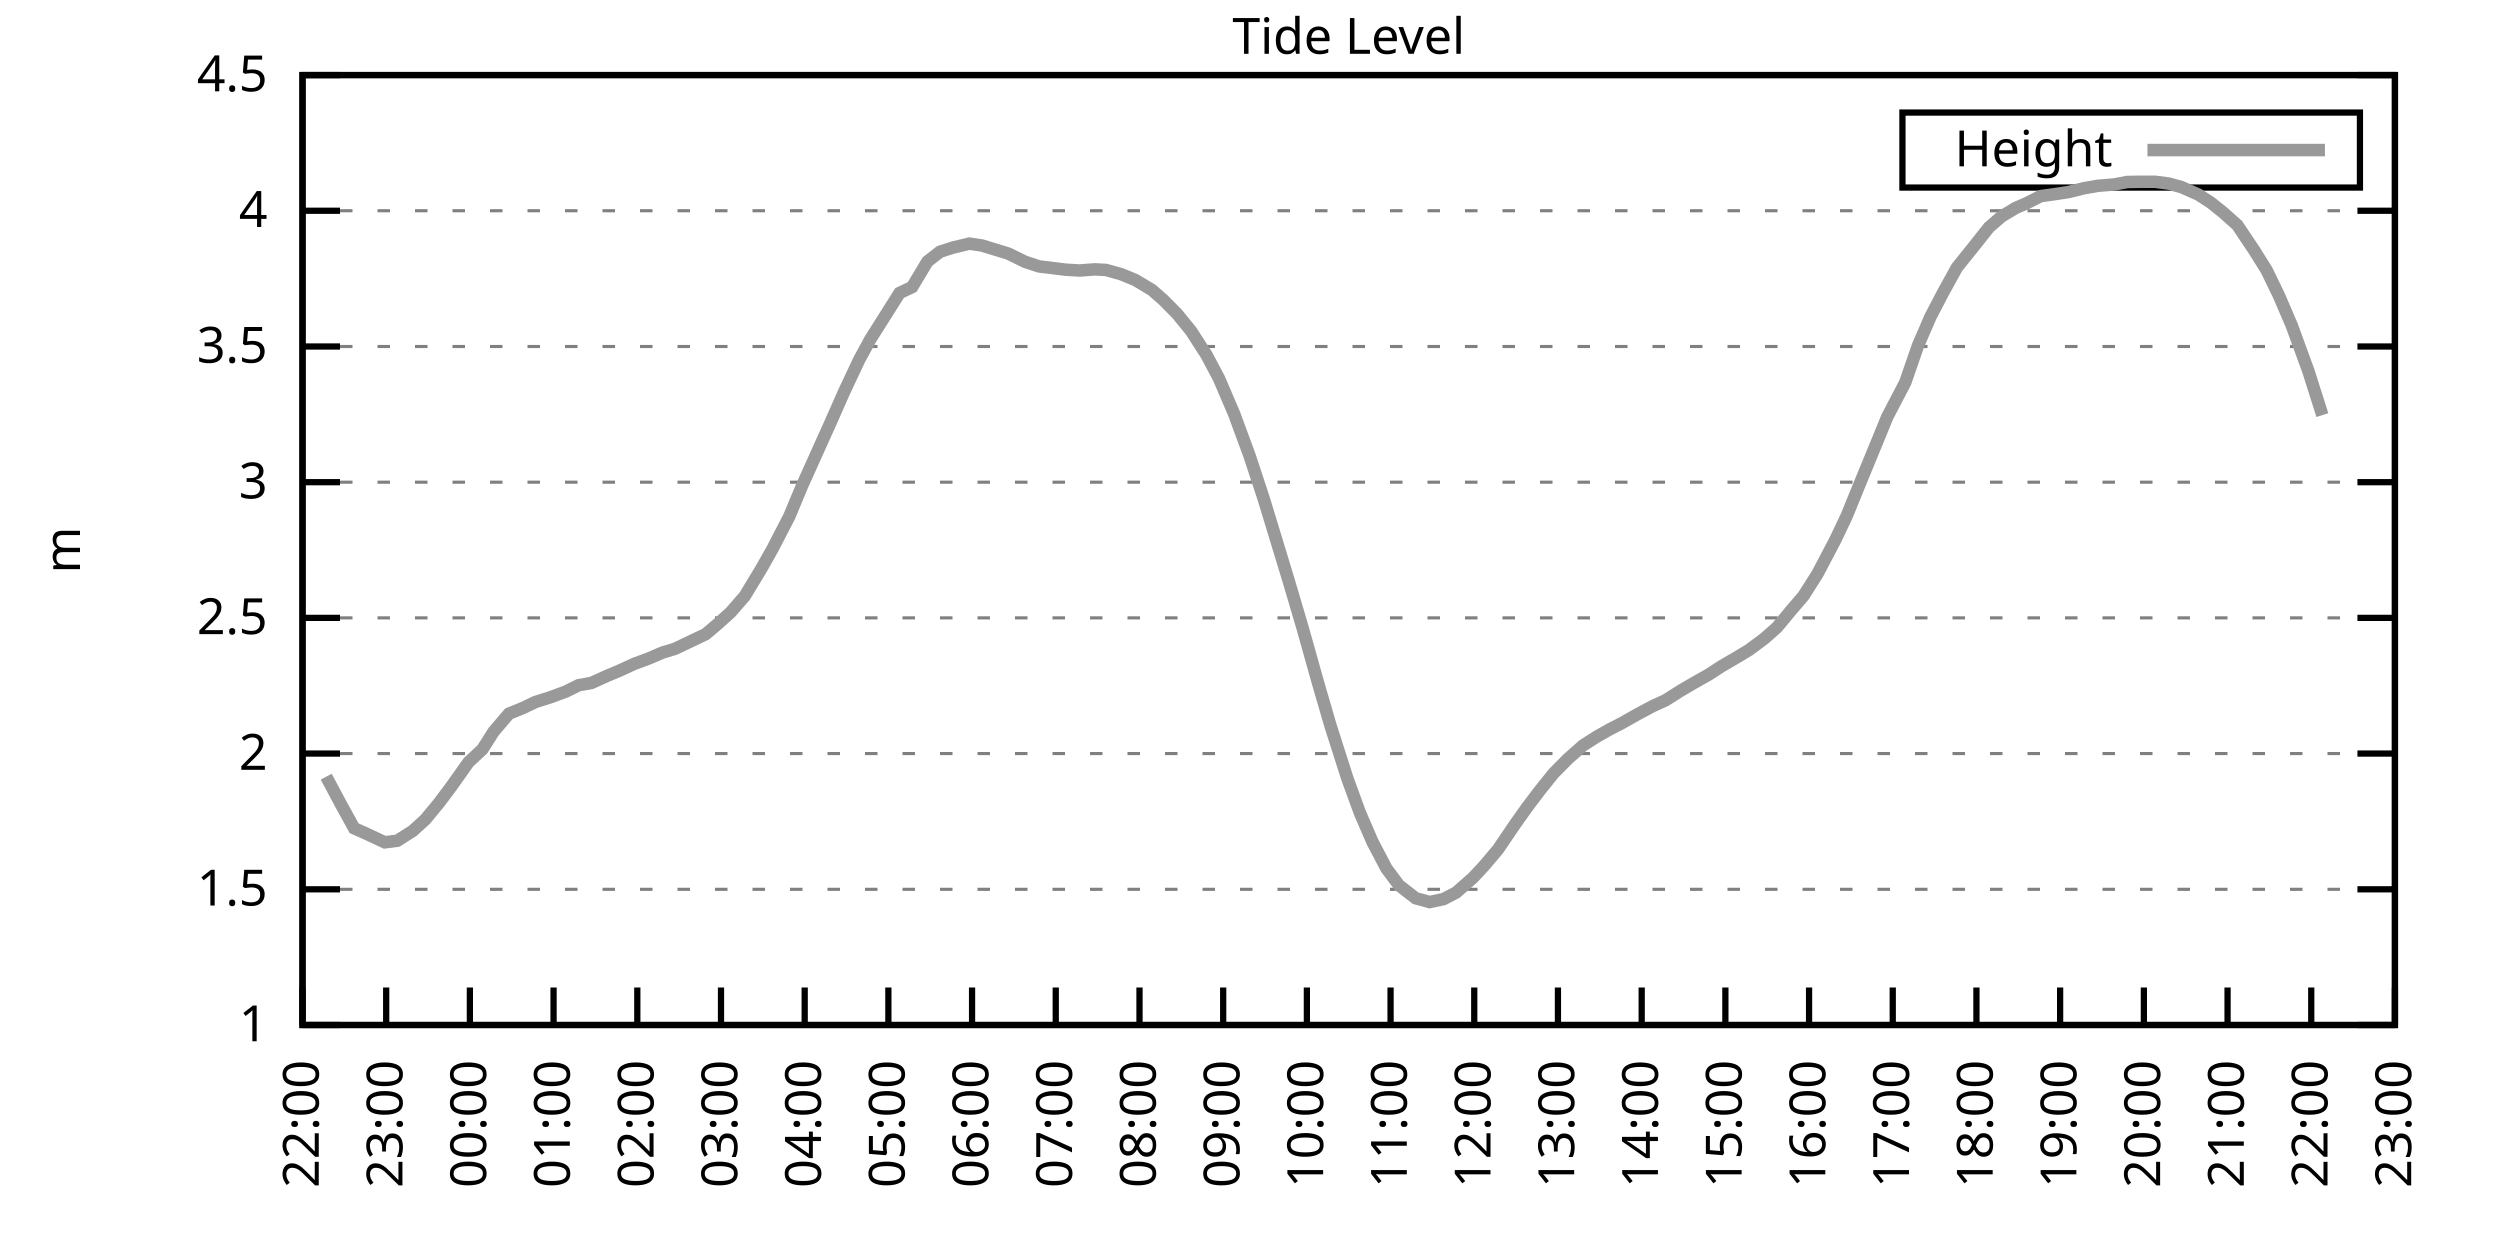
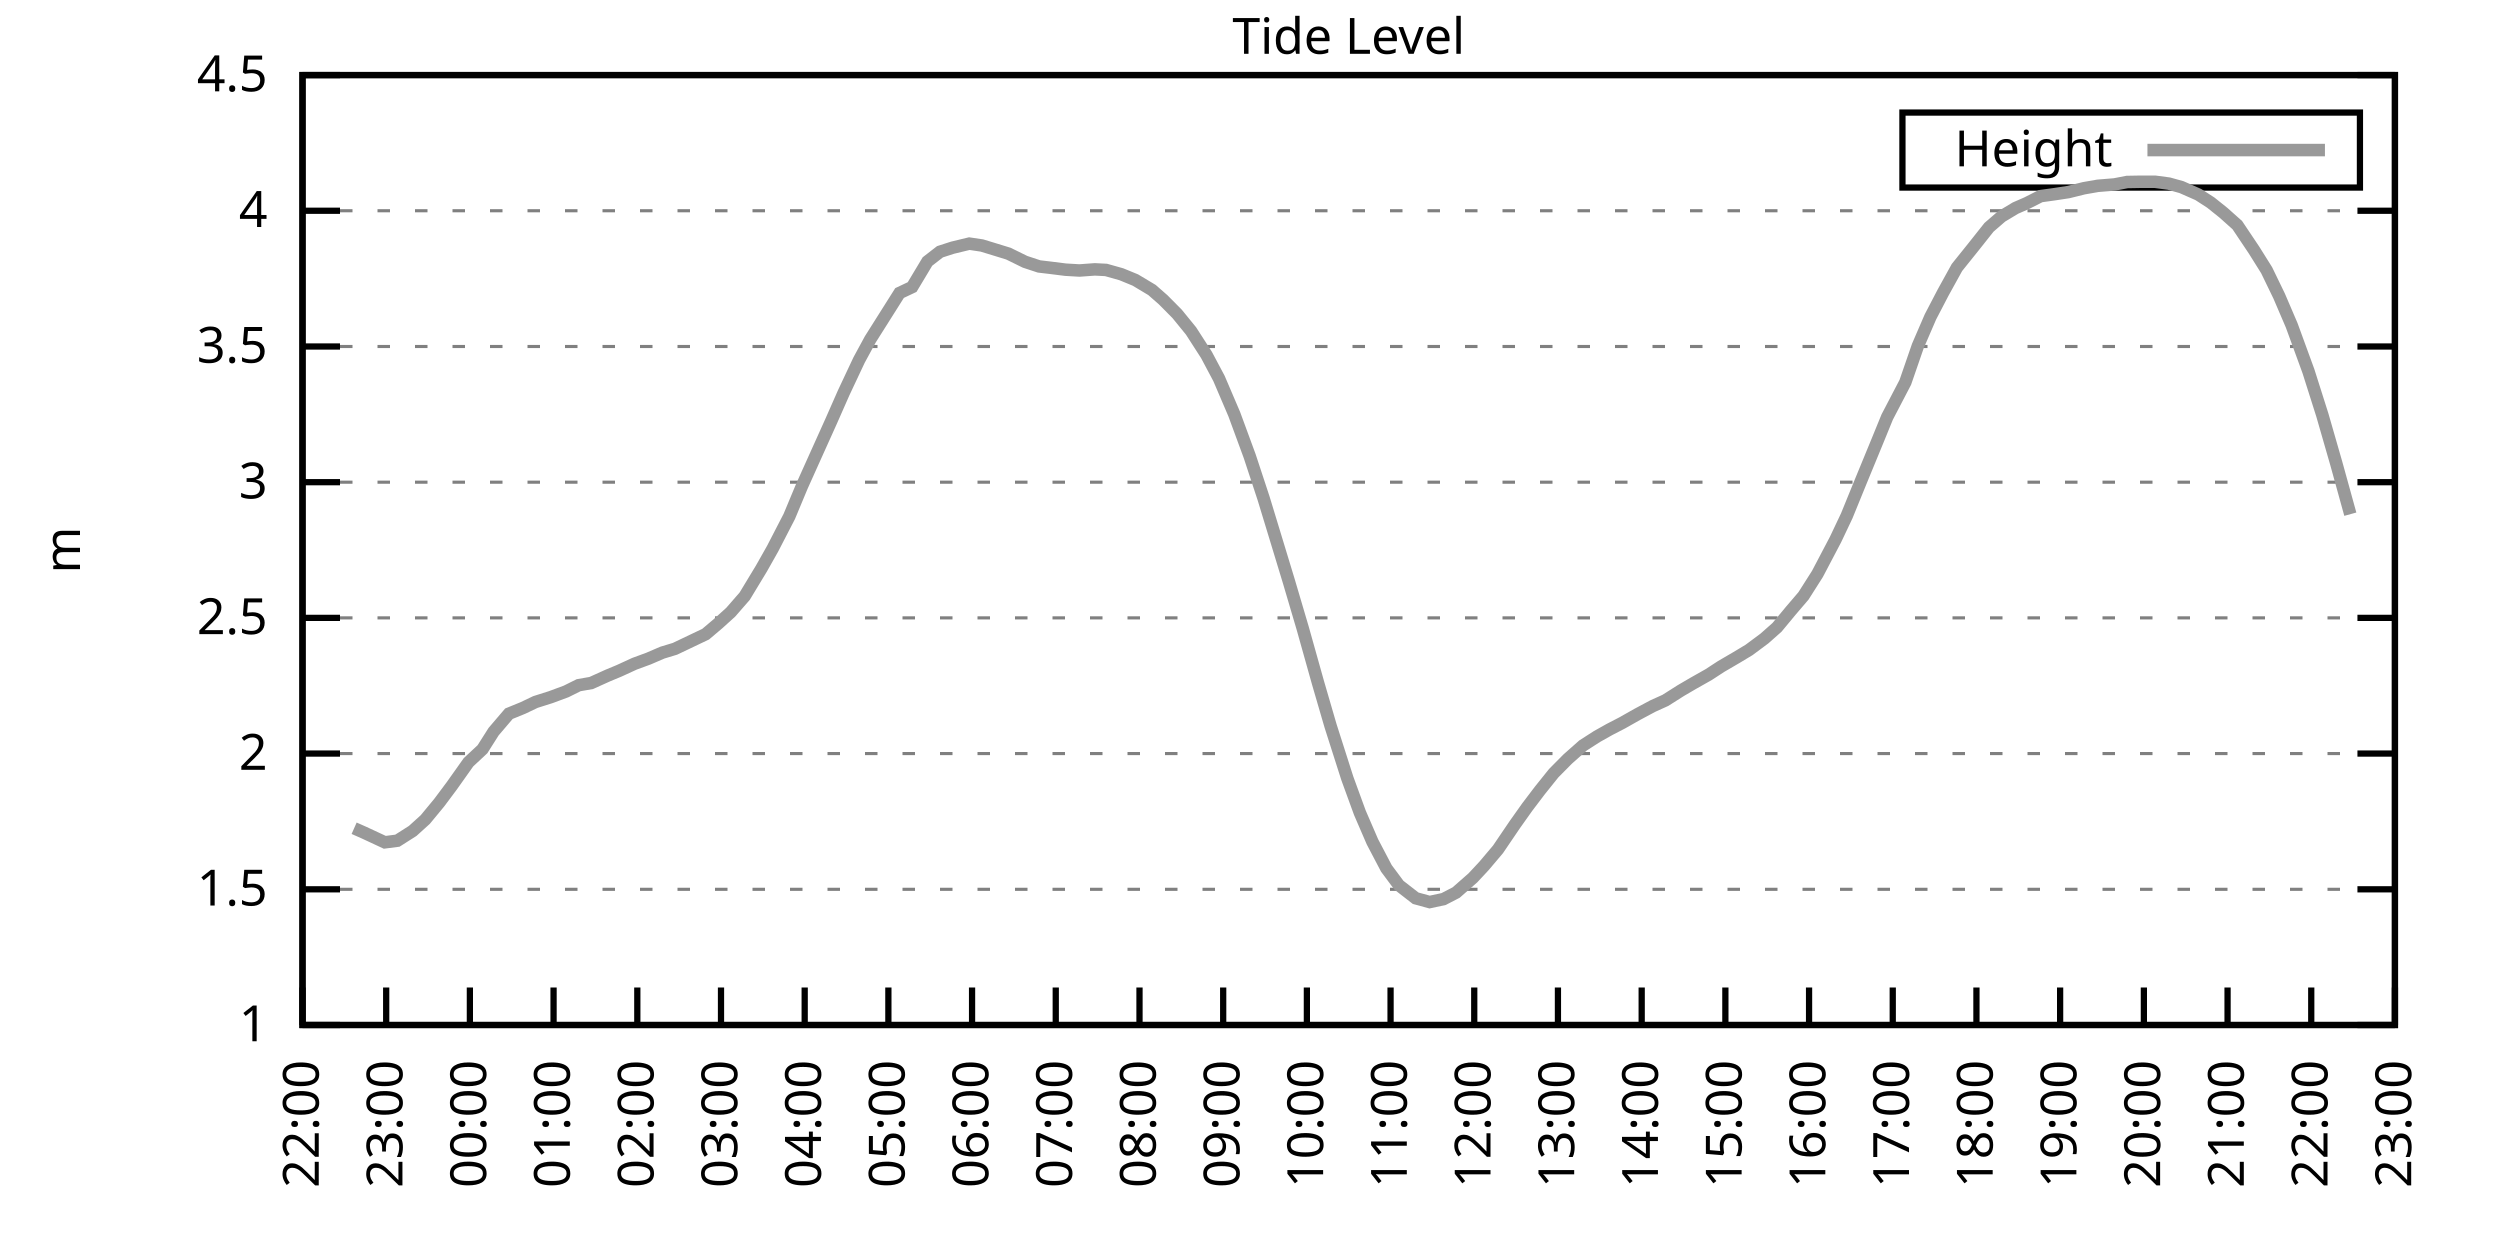
<svg xmlns="http://www.w3.org/2000/svg" xmlns:xlink="http://www.w3.org/1999/xlink" width="400" height="200" viewBox="0 0 400 200">
  <g id="gnuplot_canvas">
    <rect x="0" y="0" width="400" height="200" fill="none" />
    <defs>
      <circle id="gpDot" r="0.5" stroke-width="0.5" stroke="currentColor" />
      <path id="gpPt0" stroke-width="0.333" stroke="currentColor" d="M-1,0 h2 M0,-1 v2" />
      <path id="gpPt1" stroke-width="0.333" stroke="currentColor" d="M-1,-1 L1,1 M1,-1 L-1,1" />
      <path id="gpPt2" stroke-width="0.333" stroke="currentColor" d="M-1,0 L1,0 M0,-1 L0,1 M-1,-1 L1,1 M-1,1 L1,-1" />
      <rect id="gpPt3" stroke-width="0.333" stroke="currentColor" x="-1" y="-1" width="2" height="2" />
      <rect id="gpPt4" stroke-width="0.333" stroke="currentColor" fill="currentColor" x="-1" y="-1" width="2" height="2" />
      <circle id="gpPt5" stroke-width="0.333" stroke="currentColor" cx="0" cy="0" r="1" />
      <use xlink:href="#gpPt5" id="gpPt6" fill="currentColor" stroke="none" />
      <path id="gpPt7" stroke-width="0.333" stroke="currentColor" d="M0,-1.33 L-1.33,0.67 L1.33,0.67 z" />
      <use xlink:href="#gpPt7" id="gpPt8" fill="currentColor" stroke="none" />
      <use xlink:href="#gpPt7" id="gpPt9" stroke="currentColor" transform="rotate(180)" />
      <use xlink:href="#gpPt9" id="gpPt10" fill="currentColor" stroke="none" />
      <use xlink:href="#gpPt3" id="gpPt11" stroke="currentColor" transform="rotate(45)" />
      <use xlink:href="#gpPt11" id="gpPt12" fill="currentColor" stroke="none" />
      <path id="gpPt13" stroke-width="0.333" stroke="currentColor" d="M0,1.330 L1.265,0.411 L0.782,-1.067 L-0.782,-1.076 L-1.265,0.411 z" />
      <use xlink:href="#gpPt13" id="gpPt14" fill="currentColor" stroke="none" />
      <filter id="textbox" filterUnits="objectBoundingBox" x="0" y="0" height="1" width="1">
        <feFlood flood-color="white" flood-opacity="1" result="bgnd" />
        <feComposite in="SourceGraphic" in2="bgnd" operator="atop" />
      </filter>
      <filter id="greybox" filterUnits="objectBoundingBox" x="0" y="0" height="1" width="1">
        <feFlood flood-color="lightgrey" flood-opacity="1" result="grey" />
        <feComposite in="SourceGraphic" in2="grey" operator="atop" />
      </filter>
    </defs>
    <g fill="none" color="white" stroke="currentColor" stroke-width="1.00" stroke-linecap="butt" stroke-linejoin="miter">
</g>
    <g fill="none" color="black" stroke="currentColor" stroke-width="1.00" stroke-linecap="butt" stroke-linejoin="miter">
      <g stroke="none" shape-rendering="crispEdges">
        <polygon fill="rgb(255, 255, 255)" points="48.40,164.00 383.18,164.00 383.18,12.02 48.40,12.02 " />
      </g>
    </g>
    <g fill="none" color="black" stroke="currentColor" stroke-width="1.00" stroke-linecap="butt" stroke-linejoin="miter">
</g>
    <g fill="none" color="black" stroke="black" stroke-width="0.50" stroke-linecap="butt" stroke-linejoin="miter">
</g>
    <g fill="none" color="gray" stroke="currentColor" stroke-width="0.50" stroke-linecap="butt" stroke-linejoin="miter">
      <path stroke="gray" stroke-dasharray="2,4" class="gridline" d="M48.40,164.00 L383.19,164.00  " />
    </g>
    <g fill="none" color="gray" stroke="gray" stroke-width="1.00" stroke-linecap="butt" stroke-linejoin="miter">
</g>
    <g fill="none" color="black" stroke="currentColor" stroke-width="1.00" stroke-linecap="butt" stroke-linejoin="miter">
      <path stroke="black" d="M48.40,164.00 L54.40,164.00 M383.19,164.00 L377.19,164.00  " />
      <g transform="translate(42.80,166.60)" stroke="none" fill="black" font-family="Sans" font-size="8.00" text-anchor="end">
        <text>
          <tspan font-family="Sans"> 1</tspan>
        </text>
      </g>
    </g>
    <g fill="none" color="black" stroke="currentColor" stroke-width="1.00" stroke-linecap="butt" stroke-linejoin="miter">
</g>
    <g fill="none" color="black" stroke="black" stroke-width="0.50" stroke-linecap="butt" stroke-linejoin="miter">
</g>
    <g fill="none" color="gray" stroke="currentColor" stroke-width="0.50" stroke-linecap="butt" stroke-linejoin="miter">
      <path stroke="gray" stroke-dasharray="2,4" class="gridline" d="M48.40,142.29 L383.19,142.29  " />
    </g>
    <g fill="none" color="gray" stroke="gray" stroke-width="1.00" stroke-linecap="butt" stroke-linejoin="miter">
</g>
    <g fill="none" color="black" stroke="currentColor" stroke-width="1.00" stroke-linecap="butt" stroke-linejoin="miter">
      <path stroke="black" d="M48.40,142.29 L54.40,142.29 M383.19,142.29 L377.19,142.29  " />
      <g transform="translate(42.80,144.89)" stroke="none" fill="black" font-family="Sans" font-size="8.00" text-anchor="end">
        <text>
          <tspan font-family="Sans"> 1.5</tspan>
        </text>
      </g>
    </g>
    <g fill="none" color="black" stroke="currentColor" stroke-width="1.00" stroke-linecap="butt" stroke-linejoin="miter">
</g>
    <g fill="none" color="black" stroke="black" stroke-width="0.50" stroke-linecap="butt" stroke-linejoin="miter">
</g>
    <g fill="none" color="gray" stroke="currentColor" stroke-width="0.50" stroke-linecap="butt" stroke-linejoin="miter">
      <path stroke="gray" stroke-dasharray="2,4" class="gridline" d="M48.40,120.57 L383.19,120.57  " />
    </g>
    <g fill="none" color="gray" stroke="gray" stroke-width="1.00" stroke-linecap="butt" stroke-linejoin="miter">
</g>
    <g fill="none" color="black" stroke="currentColor" stroke-width="1.00" stroke-linecap="butt" stroke-linejoin="miter">
      <path stroke="black" d="M48.40,120.57 L54.40,120.57 M383.19,120.57 L377.19,120.57  " />
      <g transform="translate(42.80,123.17)" stroke="none" fill="black" font-family="Sans" font-size="8.00" text-anchor="end">
        <text>
          <tspan font-family="Sans"> 2</tspan>
        </text>
      </g>
    </g>
    <g fill="none" color="black" stroke="currentColor" stroke-width="1.00" stroke-linecap="butt" stroke-linejoin="miter">
</g>
    <g fill="none" color="black" stroke="black" stroke-width="0.50" stroke-linecap="butt" stroke-linejoin="miter">
</g>
    <g fill="none" color="gray" stroke="currentColor" stroke-width="0.50" stroke-linecap="butt" stroke-linejoin="miter">
      <path stroke="gray" stroke-dasharray="2,4" class="gridline" d="M48.40,98.86 L383.19,98.86  " />
    </g>
    <g fill="none" color="gray" stroke="gray" stroke-width="1.00" stroke-linecap="butt" stroke-linejoin="miter">
</g>
    <g fill="none" color="black" stroke="currentColor" stroke-width="1.00" stroke-linecap="butt" stroke-linejoin="miter">
      <path stroke="black" d="M48.40,98.86 L54.40,98.86 M383.19,98.86 L377.19,98.86  " />
      <g transform="translate(42.80,101.46)" stroke="none" fill="black" font-family="Sans" font-size="8.00" text-anchor="end">
        <text>
          <tspan font-family="Sans"> 2.5</tspan>
        </text>
      </g>
    </g>
    <g fill="none" color="black" stroke="currentColor" stroke-width="1.00" stroke-linecap="butt" stroke-linejoin="miter">
</g>
    <g fill="none" color="black" stroke="black" stroke-width="0.50" stroke-linecap="butt" stroke-linejoin="miter">
</g>
    <g fill="none" color="gray" stroke="currentColor" stroke-width="0.50" stroke-linecap="butt" stroke-linejoin="miter">
      <path stroke="gray" stroke-dasharray="2,4" class="gridline" d="M48.40,77.15 L383.19,77.15  " />
    </g>
    <g fill="none" color="gray" stroke="gray" stroke-width="1.00" stroke-linecap="butt" stroke-linejoin="miter">
</g>
    <g fill="none" color="black" stroke="currentColor" stroke-width="1.00" stroke-linecap="butt" stroke-linejoin="miter">
      <path stroke="black" d="M48.40,77.15 L54.40,77.15 M383.19,77.15 L377.19,77.15  " />
      <g transform="translate(42.80,79.75)" stroke="none" fill="black" font-family="Sans" font-size="8.00" text-anchor="end">
        <text>
          <tspan font-family="Sans"> 3</tspan>
        </text>
      </g>
    </g>
    <g fill="none" color="black" stroke="currentColor" stroke-width="1.00" stroke-linecap="butt" stroke-linejoin="miter">
</g>
    <g fill="none" color="black" stroke="black" stroke-width="0.50" stroke-linecap="butt" stroke-linejoin="miter">
</g>
    <g fill="none" color="gray" stroke="currentColor" stroke-width="0.50" stroke-linecap="butt" stroke-linejoin="miter">
      <path stroke="gray" stroke-dasharray="2,4" class="gridline" d="M48.40,55.44 L383.19,55.44  " />
    </g>
    <g fill="none" color="gray" stroke="gray" stroke-width="1.00" stroke-linecap="butt" stroke-linejoin="miter">
</g>
    <g fill="none" color="black" stroke="currentColor" stroke-width="1.00" stroke-linecap="butt" stroke-linejoin="miter">
      <path stroke="black" d="M48.40,55.44 L54.40,55.44 M383.19,55.44 L377.19,55.44  " />
      <g transform="translate(42.80,58.04)" stroke="none" fill="black" font-family="Sans" font-size="8.00" text-anchor="end">
        <text>
          <tspan font-family="Sans"> 3.5</tspan>
        </text>
      </g>
    </g>
    <g fill="none" color="black" stroke="currentColor" stroke-width="1.00" stroke-linecap="butt" stroke-linejoin="miter">
</g>
    <g fill="none" color="black" stroke="black" stroke-width="0.50" stroke-linecap="butt" stroke-linejoin="miter">
</g>
    <g fill="none" color="gray" stroke="currentColor" stroke-width="0.50" stroke-linecap="butt" stroke-linejoin="miter">
      <path stroke="gray" stroke-dasharray="2,4" class="gridline" d="M48.40,33.72 L383.19,33.72  " />
    </g>
    <g fill="none" color="gray" stroke="gray" stroke-width="1.00" stroke-linecap="butt" stroke-linejoin="miter">
</g>
    <g fill="none" color="black" stroke="currentColor" stroke-width="1.00" stroke-linecap="butt" stroke-linejoin="miter">
      <path stroke="black" d="M48.40,33.72 L54.40,33.72 M383.19,33.72 L377.19,33.72  " />
      <g transform="translate(42.80,36.32)" stroke="none" fill="black" font-family="Sans" font-size="8.00" text-anchor="end">
        <text>
          <tspan font-family="Sans"> 4</tspan>
        </text>
      </g>
    </g>
    <g fill="none" color="black" stroke="currentColor" stroke-width="1.00" stroke-linecap="butt" stroke-linejoin="miter">
</g>
    <g fill="none" color="black" stroke="black" stroke-width="0.50" stroke-linecap="butt" stroke-linejoin="miter">
</g>
    <g fill="none" color="gray" stroke="currentColor" stroke-width="0.50" stroke-linecap="butt" stroke-linejoin="miter">
      <path stroke="gray" stroke-dasharray="2,4" class="gridline" d="M48.40,12.01 L383.19,12.01  " />
    </g>
    <g fill="none" color="gray" stroke="gray" stroke-width="1.00" stroke-linecap="butt" stroke-linejoin="miter">
</g>
    <g fill="none" color="black" stroke="currentColor" stroke-width="1.00" stroke-linecap="butt" stroke-linejoin="miter">
      <path stroke="black" d="M48.40,12.01 L54.40,12.01 M383.19,12.01 L377.19,12.01  " />
      <g transform="translate(42.80,14.61)" stroke="none" fill="black" font-family="Sans" font-size="8.00" text-anchor="end">
        <text>
          <tspan font-family="Sans"> 4.5</tspan>
        </text>
      </g>
    </g>
    <g fill="none" color="black" stroke="currentColor" stroke-width="1.00" stroke-linecap="butt" stroke-linejoin="miter">
      <path stroke="black" d="M48.40,164.00 L48.40,158.00  " />
      <g transform="translate(51.00,169.60) rotate(270.00)" stroke="none" fill="black" font-family="Sans" font-size="8.00" text-anchor="end">
        <text>
          <tspan font-family="Sans">22:00</tspan>
        </text>
      </g>
    </g>
    <g fill="none" color="black" stroke="currentColor" stroke-width="1.00" stroke-linecap="butt" stroke-linejoin="miter">
      <path stroke="black" d="M61.79,164.00 L61.79,158.00  " />
      <g transform="translate(64.39,169.60) rotate(270.00)" stroke="none" fill="black" font-family="Sans" font-size="8.00" text-anchor="end">
        <text>
          <tspan font-family="Sans">23:00</tspan>
        </text>
      </g>
    </g>
    <g fill="none" color="black" stroke="currentColor" stroke-width="1.00" stroke-linecap="butt" stroke-linejoin="miter">
      <path stroke="black" d="M75.18,164.00 L75.18,158.00  " />
      <g transform="translate(77.78,169.60) rotate(270.00)" stroke="none" fill="black" font-family="Sans" font-size="8.00" text-anchor="end">
        <text>
          <tspan font-family="Sans">00:00</tspan>
        </text>
      </g>
    </g>
    <g fill="none" color="black" stroke="currentColor" stroke-width="1.00" stroke-linecap="butt" stroke-linejoin="miter">
      <path stroke="black" d="M88.57,164.00 L88.57,158.00  " />
      <g transform="translate(91.17,169.60) rotate(270.00)" stroke="none" fill="black" font-family="Sans" font-size="8.00" text-anchor="end">
        <text>
          <tspan font-family="Sans">01:00</tspan>
        </text>
      </g>
    </g>
    <g fill="none" color="black" stroke="currentColor" stroke-width="1.00" stroke-linecap="butt" stroke-linejoin="miter">
      <path stroke="black" d="M101.97,164.00 L101.97,158.00  " />
      <g transform="translate(104.57,169.60) rotate(270.00)" stroke="none" fill="black" font-family="Sans" font-size="8.00" text-anchor="end">
        <text>
          <tspan font-family="Sans">02:00</tspan>
        </text>
      </g>
    </g>
    <g fill="none" color="black" stroke="currentColor" stroke-width="1.00" stroke-linecap="butt" stroke-linejoin="miter">
      <path stroke="black" d="M115.36,164.00 L115.36,158.00  " />
      <g transform="translate(117.96,169.60) rotate(270.00)" stroke="none" fill="black" font-family="Sans" font-size="8.00" text-anchor="end">
        <text>
          <tspan font-family="Sans">03:00</tspan>
        </text>
      </g>
    </g>
    <g fill="none" color="black" stroke="currentColor" stroke-width="1.00" stroke-linecap="butt" stroke-linejoin="miter">
      <path stroke="black" d="M128.75,164.00 L128.75,158.00  " />
      <g transform="translate(131.35,169.60) rotate(270.00)" stroke="none" fill="black" font-family="Sans" font-size="8.00" text-anchor="end">
        <text>
          <tspan font-family="Sans">04:00</tspan>
        </text>
      </g>
    </g>
    <g fill="none" color="black" stroke="currentColor" stroke-width="1.00" stroke-linecap="butt" stroke-linejoin="miter">
      <path stroke="black" d="M142.14,164.00 L142.14,158.00  " />
      <g transform="translate(144.74,169.60) rotate(270.00)" stroke="none" fill="black" font-family="Sans" font-size="8.00" text-anchor="end">
        <text>
          <tspan font-family="Sans">05:00</tspan>
        </text>
      </g>
    </g>
    <g fill="none" color="black" stroke="currentColor" stroke-width="1.00" stroke-linecap="butt" stroke-linejoin="miter">
      <path stroke="black" d="M155.53,164.00 L155.53,158.00  " />
      <g transform="translate(158.13,169.60) rotate(270.00)" stroke="none" fill="black" font-family="Sans" font-size="8.00" text-anchor="end">
        <text>
          <tspan font-family="Sans">06:00</tspan>
        </text>
      </g>
    </g>
    <g fill="none" color="black" stroke="currentColor" stroke-width="1.00" stroke-linecap="butt" stroke-linejoin="miter">
      <path stroke="black" d="M168.92,164.00 L168.92,158.00  " />
      <g transform="translate(171.52,169.60) rotate(270.00)" stroke="none" fill="black" font-family="Sans" font-size="8.00" text-anchor="end">
        <text>
          <tspan font-family="Sans">07:00</tspan>
        </text>
      </g>
    </g>
    <g fill="none" color="black" stroke="currentColor" stroke-width="1.00" stroke-linecap="butt" stroke-linejoin="miter">
      <path stroke="black" d="M182.32,164.00 L182.32,158.00  " />
      <g transform="translate(184.92,169.60) rotate(270.00)" stroke="none" fill="black" font-family="Sans" font-size="8.00" text-anchor="end">
        <text>
          <tspan font-family="Sans">08:00</tspan>
        </text>
      </g>
    </g>
    <g fill="none" color="black" stroke="currentColor" stroke-width="1.00" stroke-linecap="butt" stroke-linejoin="miter">
      <path stroke="black" d="M195.71,164.00 L195.71,158.00  " />
      <g transform="translate(198.31,169.60) rotate(270.00)" stroke="none" fill="black" font-family="Sans" font-size="8.00" text-anchor="end">
        <text>
          <tspan font-family="Sans">09:00</tspan>
        </text>
      </g>
    </g>
    <g fill="none" color="black" stroke="currentColor" stroke-width="1.00" stroke-linecap="butt" stroke-linejoin="miter">
      <path stroke="black" d="M209.10,164.00 L209.10,158.00  " />
      <g transform="translate(211.70,169.60) rotate(270.00)" stroke="none" fill="black" font-family="Sans" font-size="8.00" text-anchor="end">
        <text>
          <tspan font-family="Sans">10:00</tspan>
        </text>
      </g>
    </g>
    <g fill="none" color="black" stroke="currentColor" stroke-width="1.00" stroke-linecap="butt" stroke-linejoin="miter">
      <path stroke="black" d="M222.49,164.00 L222.49,158.00  " />
      <g transform="translate(225.09,169.60) rotate(270.00)" stroke="none" fill="black" font-family="Sans" font-size="8.00" text-anchor="end">
        <text>
          <tspan font-family="Sans">11:00</tspan>
        </text>
      </g>
    </g>
    <g fill="none" color="black" stroke="currentColor" stroke-width="1.00" stroke-linecap="butt" stroke-linejoin="miter">
      <path stroke="black" d="M235.88,164.00 L235.88,158.00  " />
      <g transform="translate(238.48,169.60) rotate(270.00)" stroke="none" fill="black" font-family="Sans" font-size="8.00" text-anchor="end">
        <text>
          <tspan font-family="Sans">12:00</tspan>
        </text>
      </g>
    </g>
    <g fill="none" color="black" stroke="currentColor" stroke-width="1.00" stroke-linecap="butt" stroke-linejoin="miter">
      <path stroke="black" d="M249.27,164.00 L249.27,158.00  " />
      <g transform="translate(251.87,169.60) rotate(270.00)" stroke="none" fill="black" font-family="Sans" font-size="8.00" text-anchor="end">
        <text>
          <tspan font-family="Sans">13:00</tspan>
        </text>
      </g>
    </g>
    <g fill="none" color="black" stroke="currentColor" stroke-width="1.00" stroke-linecap="butt" stroke-linejoin="miter">
      <path stroke="black" d="M262.67,164.00 L262.67,158.00  " />
      <g transform="translate(265.27,169.60) rotate(270.00)" stroke="none" fill="black" font-family="Sans" font-size="8.00" text-anchor="end">
        <text>
          <tspan font-family="Sans">14:00</tspan>
        </text>
      </g>
    </g>
    <g fill="none" color="black" stroke="currentColor" stroke-width="1.00" stroke-linecap="butt" stroke-linejoin="miter">
      <path stroke="black" d="M276.06,164.00 L276.06,158.00  " />
      <g transform="translate(278.66,169.60) rotate(270.00)" stroke="none" fill="black" font-family="Sans" font-size="8.00" text-anchor="end">
        <text>
          <tspan font-family="Sans">15:00</tspan>
        </text>
      </g>
    </g>
    <g fill="none" color="black" stroke="currentColor" stroke-width="1.00" stroke-linecap="butt" stroke-linejoin="miter">
      <path stroke="black" d="M289.45,164.00 L289.45,158.00  " />
      <g transform="translate(292.05,169.60) rotate(270.00)" stroke="none" fill="black" font-family="Sans" font-size="8.00" text-anchor="end">
        <text>
          <tspan font-family="Sans">16:00</tspan>
        </text>
      </g>
    </g>
    <g fill="none" color="black" stroke="currentColor" stroke-width="1.00" stroke-linecap="butt" stroke-linejoin="miter">
      <path stroke="black" d="M302.84,164.00 L302.84,158.00  " />
      <g transform="translate(305.44,169.60) rotate(270.00)" stroke="none" fill="black" font-family="Sans" font-size="8.00" text-anchor="end">
        <text>
          <tspan font-family="Sans">17:00</tspan>
        </text>
      </g>
    </g>
    <g fill="none" color="black" stroke="currentColor" stroke-width="1.00" stroke-linecap="butt" stroke-linejoin="miter">
      <path stroke="black" d="M316.23,164.00 L316.23,158.00  " />
      <g transform="translate(318.83,169.60) rotate(270.00)" stroke="none" fill="black" font-family="Sans" font-size="8.00" text-anchor="end">
        <text>
          <tspan font-family="Sans">18:00</tspan>
        </text>
      </g>
    </g>
    <g fill="none" color="black" stroke="currentColor" stroke-width="1.00" stroke-linecap="butt" stroke-linejoin="miter">
      <path stroke="black" d="M329.62,164.00 L329.62,158.00  " />
      <g transform="translate(332.22,169.60) rotate(270.00)" stroke="none" fill="black" font-family="Sans" font-size="8.00" text-anchor="end">
        <text>
          <tspan font-family="Sans">19:00</tspan>
        </text>
      </g>
    </g>
    <g fill="none" color="black" stroke="currentColor" stroke-width="1.00" stroke-linecap="butt" stroke-linejoin="miter">
      <path stroke="black" d="M343.02,164.00 L343.02,158.00  " />
      <g transform="translate(345.62,169.60) rotate(270.00)" stroke="none" fill="black" font-family="Sans" font-size="8.00" text-anchor="end">
        <text>
          <tspan font-family="Sans">20:00</tspan>
        </text>
      </g>
    </g>
    <g fill="none" color="black" stroke="currentColor" stroke-width="1.00" stroke-linecap="butt" stroke-linejoin="miter">
      <path stroke="black" d="M356.41,164.00 L356.41,158.00  " />
      <g transform="translate(359.01,169.60) rotate(270.00)" stroke="none" fill="black" font-family="Sans" font-size="8.00" text-anchor="end">
        <text>
          <tspan font-family="Sans">21:00</tspan>
        </text>
      </g>
    </g>
    <g fill="none" color="black" stroke="currentColor" stroke-width="1.00" stroke-linecap="butt" stroke-linejoin="miter">
      <path stroke="black" d="M369.80,164.00 L369.80,158.00  " />
      <g transform="translate(372.40,169.60) rotate(270.00)" stroke="none" fill="black" font-family="Sans" font-size="8.00" text-anchor="end">
        <text>
          <tspan font-family="Sans">22:00</tspan>
        </text>
      </g>
    </g>
    <g fill="none" color="black" stroke="currentColor" stroke-width="1.00" stroke-linecap="butt" stroke-linejoin="miter">
      <path stroke="black" d="M383.19,164.00 L383.19,158.00  " />
      <g transform="translate(385.79,169.60) rotate(270.00)" stroke="none" fill="black" font-family="Sans" font-size="8.00" text-anchor="end">
        <text>
          <tspan font-family="Sans">23:00</tspan>
        </text>
      </g>
    </g>
    <g fill="none" color="black" stroke="currentColor" stroke-width="1.00" stroke-linecap="butt" stroke-linejoin="miter">
</g>
    <g fill="none" color="black" stroke="currentColor" stroke-width="1.00" stroke-linecap="butt" stroke-linejoin="miter">
      <path stroke="black" d="M48.40,12.01 L48.40,164.00 L383.19,164.00 L383.19,12.01 L48.40,12.01 Z  " />
    </g>
    <g fill="none" color="black" stroke="currentColor" stroke-width="1.00" stroke-linecap="butt" stroke-linejoin="miter">
</g>
    <g fill="none" color="black" stroke="currentColor" stroke-width="1.00" stroke-linecap="butt" stroke-linejoin="miter">
      <path stroke="black" d="M304.39,30.01 L304.39,18.01 L377.59,18.01 L377.59,30.01 L304.39,30.01 Z  " />
    </g>
    <g id="Tide_level_plot_1">
      <g fill="none" color="white" stroke="black" stroke-width="2.00" stroke-linecap="butt" stroke-linejoin="miter">
</g>
      <g fill="none" color="black" stroke="currentColor" stroke-width="2.00" stroke-linecap="butt" stroke-linejoin="miter">
        <g transform="translate(337.99,26.61)" stroke="none" fill="black" font-family="Sans" font-size="8.00" text-anchor="end">
          <text>
            <tspan font-family="Sans">Height</tspan>
          </text>
        </g>
      </g>
      <g fill="none" color="black" stroke="currentColor" stroke-width="2.00" stroke-linecap="butt" stroke-linejoin="miter">
-         <path stroke="rgb(153, 153, 153)" d="M343.59,24.01 L371.99,24.01 M52.19,124.27 L54.65,128.87 L56.66,132.52 L58.22,133.21 L61.57,134.77 L63.58,134.51   L66.03,132.95 L68.04,131.13 L70.27,128.43 L72.28,125.74 L74.96,121.96 L77.19,119.88 L78.98,117.06 L81.43,114.19   L83.66,113.28 L85.67,112.32 L88.13,111.54 L90.58,110.63 L92.59,109.63 L94.60,109.28 L97.28,108.07 L99.06,107.33   L101.52,106.20 L103.75,105.38 L105.98,104.42 L107.99,103.81 L112.90,101.47 L114.91,99.77 L116.92,97.95 L119.15,95.39   L121.83,90.96 L123.62,87.79 L126.29,82.62 L128.30,77.80 L130.31,73.33 L132.99,67.38 L135.00,62.82 L137.45,57.61   L139.24,54.31 L143.93,46.88 L145.94,45.93 L148.39,41.84 L150.40,40.28 L152.41,39.63 L155.09,38.98 L157.10,39.28   L159.10,39.89 L161.34,40.58 L164.01,41.89 L166.25,42.63 L168.03,42.84 L170.49,43.15 L172.72,43.28 L175.17,43.10   L176.96,43.19 L179.41,43.88 L181.65,44.80 L184.32,46.40 L186.11,47.97 L188.34,50.22 L190.57,52.96 L193.03,56.78   L195.04,60.56 L197.49,66.29 L199.95,72.98 L202.18,79.75 L204.19,86.35 L206.20,92.96 L208.43,100.51 L210.88,109.24   L212.89,116.14 L215.57,124.53 L217.58,130.04 L219.59,134.69 L221.82,138.94 L223.83,141.64 L226.51,143.72 L228.74,144.33   L230.97,143.85 L232.98,142.81 L235.66,140.46 L237.44,138.55 L239.68,135.90 L242.36,131.95 L244.36,129.13 L246.37,126.48   L248.60,123.70 L250.84,121.44 L253.29,119.27 L255.52,117.84 L257.53,116.71 L259.54,115.67 L262.00,114.28 L264.45,112.97   L266.46,112.06 L268.92,110.50 L270.92,109.33 L273.38,107.94 L275.39,106.63 L277.84,105.20 L279.85,103.99 L282.31,102.16   L284.32,100.38 L286.55,97.69 L288.56,95.34 L290.79,91.83 L293.69,86.31 L295.48,82.53 L297.71,77.06 L300.39,70.55   L301.95,66.73 L304.85,61.17 L306.86,55.35 L308.87,50.70 L310.88,46.84 L313.11,42.80 L315.79,39.46 L318.24,36.37   L320.25,34.63 L322.48,33.29 L324.27,32.51 L326.50,31.38 L328.73,31.07 L330.96,30.73 L333.42,30.12 L335.65,29.73   L338.33,29.51 L340.34,29.12 L342.57,29.08 L344.80,29.08 L347.03,29.38 L349.04,29.94 L351.72,31.12 L353.73,32.42   L355.74,34.03 L357.97,36.02 L360.65,40.02 L362.66,43.23 L364.66,47.36 L366.67,52.05 L369.35,59.39 L371.58,66.42    " />
+         <path stroke="rgb(153, 153, 153)" d="M343.59,24.01 L371.99,24.01 M56.66,132.52 L58.22,133.21 L61.57,134.77 L63.58,134.51 L66.03,132.95 L68.04,131.13   L70.27,128.43 L72.28,125.74 L74.96,121.96 L77.19,119.88 L78.98,117.06 L81.43,114.19 L83.66,113.28 L85.67,112.32   L88.13,111.54 L90.58,110.63 L92.59,109.63 L94.60,109.28 L97.28,108.07 L99.06,107.33 L101.52,106.20 L103.75,105.38   L105.98,104.42 L107.99,103.81 L112.90,101.47 L114.91,99.77 L116.92,97.95 L119.15,95.39 L121.83,90.96 L123.62,87.79   L126.29,82.62 L128.30,77.80 L130.31,73.33 L132.99,67.38 L135.00,62.82 L137.45,57.61 L139.24,54.31 L143.93,46.88   L145.94,45.93 L148.39,41.84 L150.40,40.28 L152.41,39.63 L155.09,38.98 L157.10,39.28 L159.10,39.89 L161.34,40.58   L164.01,41.89 L166.25,42.63 L168.03,42.84 L170.49,43.15 L172.72,43.28 L175.17,43.10 L176.96,43.19 L179.41,43.88   L181.65,44.80 L184.32,46.40 L186.11,47.97 L188.34,50.22 L190.57,52.96 L193.03,56.78 L195.04,60.56 L197.49,66.29   L199.95,72.98 L202.18,79.75 L204.19,86.35 L206.20,92.96 L208.43,100.51 L210.88,109.24 L212.89,116.14 L215.57,124.53   L217.58,130.04 L219.59,134.69 L221.82,138.94 L223.83,141.64 L226.51,143.72 L228.74,144.33 L230.97,143.85 L232.98,142.81   L235.66,140.46 L237.44,138.55 L239.68,135.90 L242.36,131.95 L244.36,129.13 L246.37,126.48 L248.60,123.70 L250.84,121.44   L253.29,119.27 L255.52,117.84 L257.53,116.71 L259.54,115.67 L262.00,114.28 L264.45,112.97 L266.46,112.06 L268.92,110.50   L270.92,109.33 L273.38,107.94 L275.39,106.63 L277.84,105.20 L279.85,103.99 L282.31,102.16 L284.32,100.38 L286.55,97.69   L288.56,95.34 L290.79,91.83 L293.69,86.31 L295.48,82.53 L297.71,77.06 L300.39,70.55 L301.95,66.73 L304.85,61.17   L306.86,55.35 L308.87,50.70 L310.88,46.84 L313.11,42.80 L315.79,39.46 L318.24,36.37 L320.25,34.63 L322.48,33.29   L324.27,32.51 L326.50,31.38 L328.73,31.07 L330.96,30.73 L333.42,30.12 L335.65,29.73 L338.33,29.51 L340.34,29.12   L342.57,29.08 L344.80,29.08 L347.03,29.38 L349.04,29.94 L351.72,31.12 L353.73,32.42 L355.74,34.03 L357.97,36.02   L360.65,40.02 L362.66,43.23 L364.66,47.36 L366.67,52.05 L369.35,59.39 L371.58,66.42 L373.82,74.20 L376.05,82.27    " />
      </g>
    </g>
    <g fill="none" color="black" stroke="currentColor" stroke-width="2.00" stroke-linecap="butt" stroke-linejoin="miter">
</g>
    <g fill="none" color="black" stroke="black" stroke-width="1.00" stroke-linecap="butt" stroke-linejoin="miter">
</g>
    <g fill="none" color="black" stroke="currentColor" stroke-width="1.00" stroke-linecap="butt" stroke-linejoin="miter">
      <path stroke="black" d="M48.40,12.01 L48.40,164.00 L383.19,164.00 L383.19,12.01 L48.40,12.01 Z  " />
      <g transform="translate(12.80,88.01) rotate(270.00)" stroke="none" fill="black" font-family="Sans" font-size="8.00" text-anchor="middle">
        <text>
          <tspan font-family="Sans">m</tspan>
        </text>
      </g>
    </g>
    <g fill="none" color="black" stroke="currentColor" stroke-width="1.00" stroke-linecap="butt" stroke-linejoin="miter">
</g>
    <g fill="none" color="black" stroke="currentColor" stroke-width="1.00" stroke-linecap="butt" stroke-linejoin="miter">
      <g transform="translate(215.79,8.61)" stroke="none" fill="black" font-family="Sans" font-size="8.00" text-anchor="middle">
        <text>
          <tspan font-family="Sans">Tide Level</tspan>
        </text>
      </g>
    </g>
    <g fill="none" color="black" stroke="currentColor" stroke-width="1.00" stroke-linecap="butt" stroke-linejoin="miter">
</g>
  </g>
</svg>
